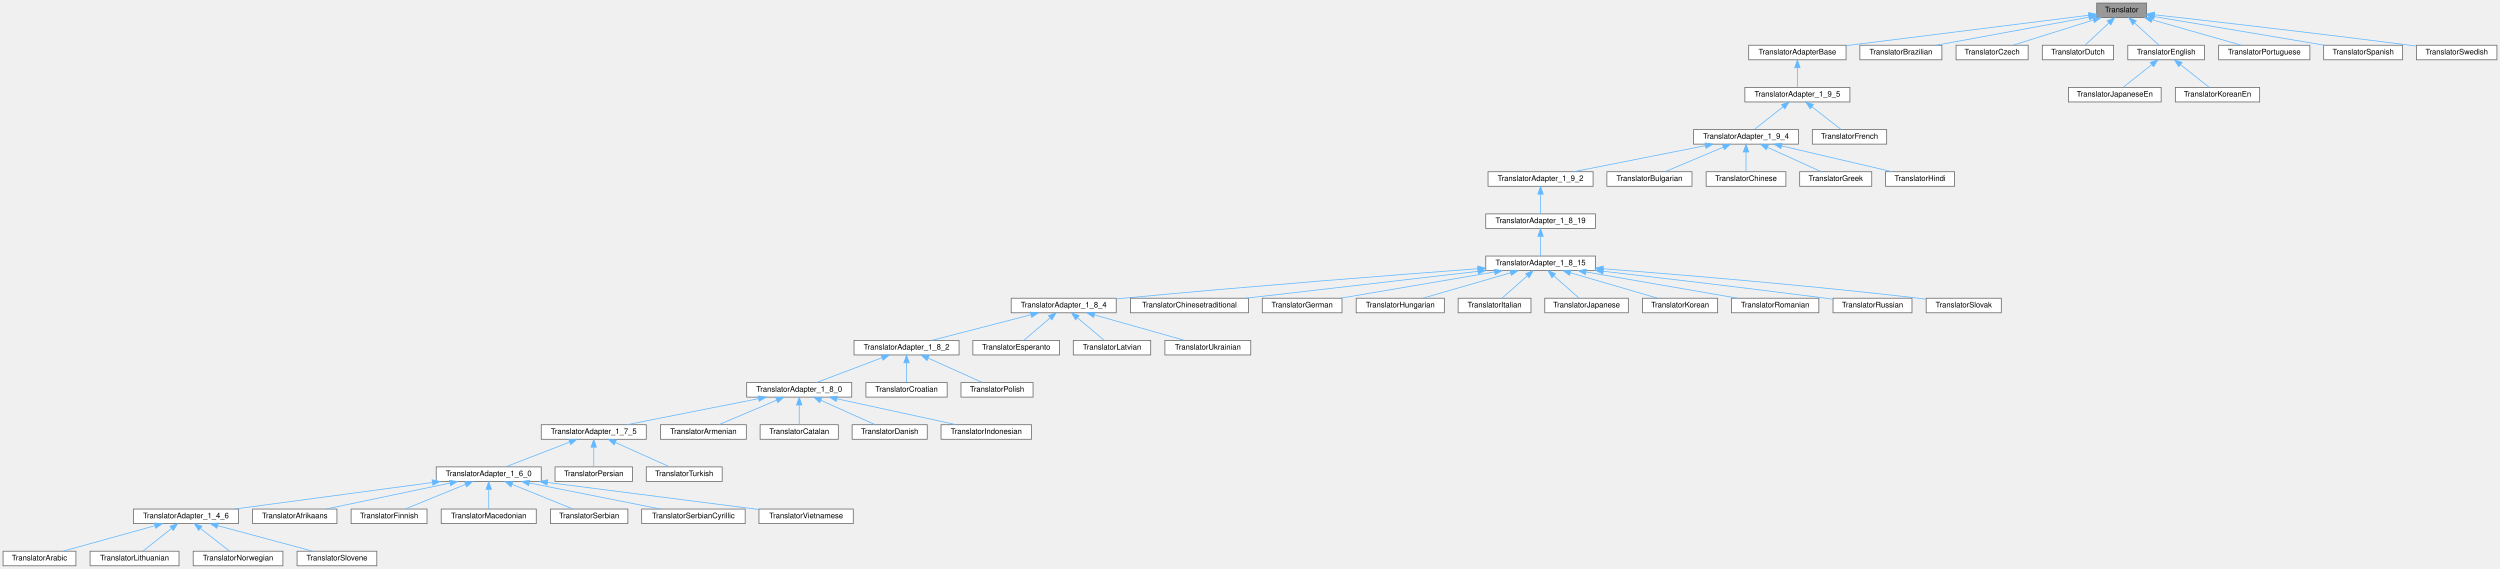
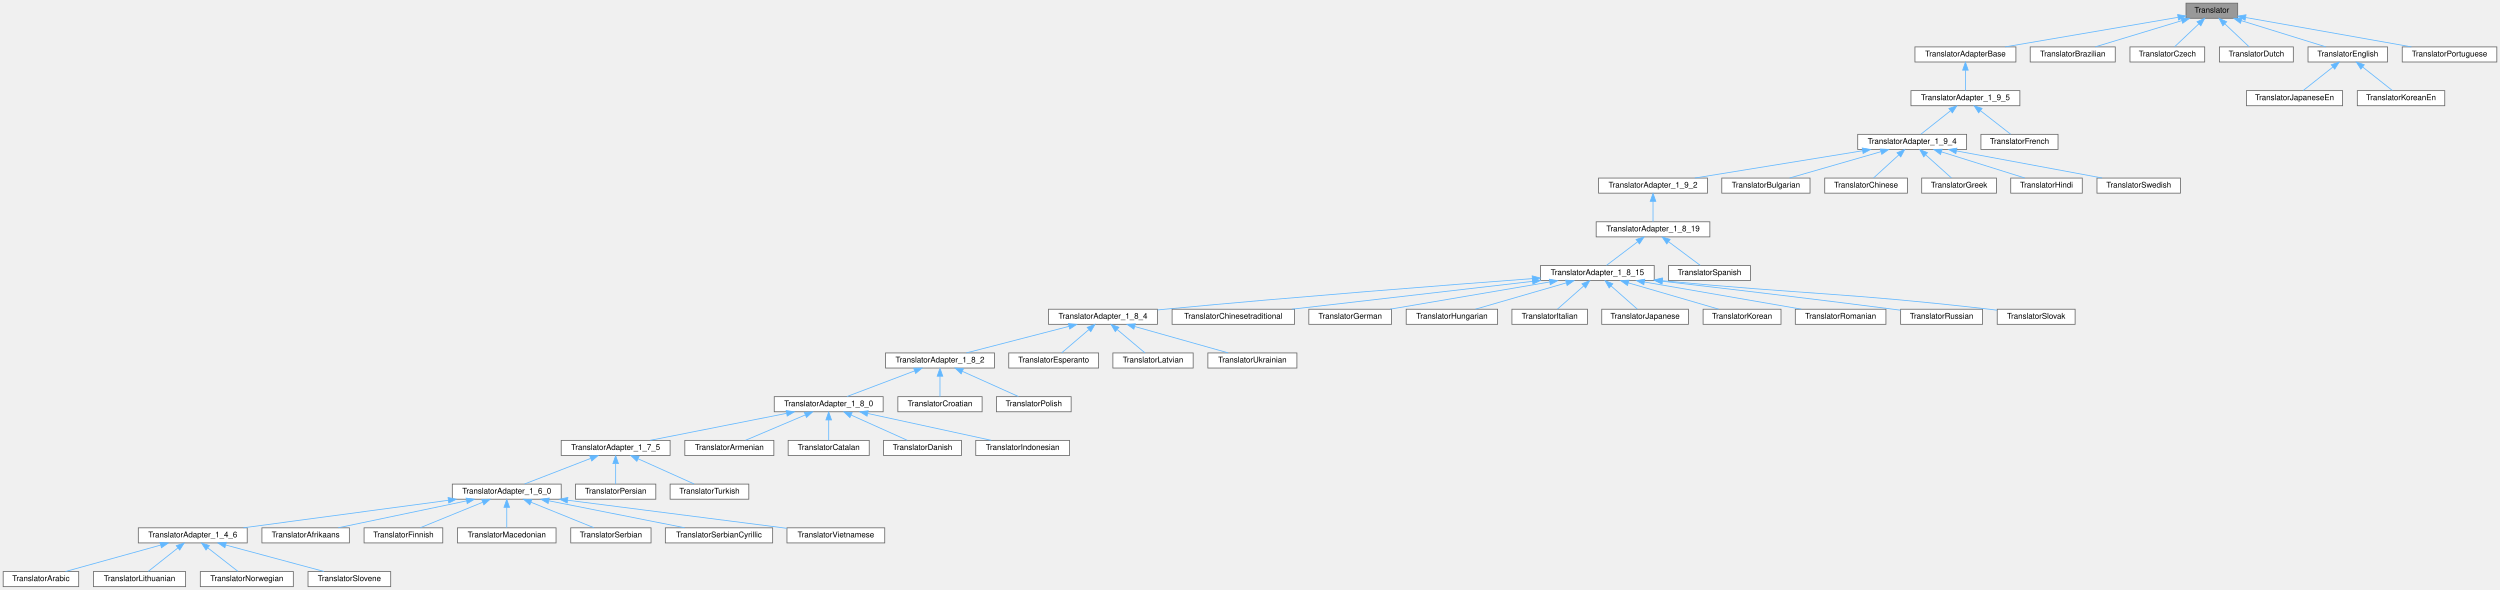
- <svg xmlns="http://www.w3.org/2000/svg" xmlns:xlink="http://www.w3.org/1999/xlink" width="3261pt" height="742pt" viewBox="0.00 0.00 3261.00 742.00">
+ <svg xmlns="http://www.w3.org/2000/svg" xmlns:xlink="http://www.w3.org/1999/xlink" width="3145pt" height="742pt" viewBox="0.00 0.00 3145.00 742.00">
  <g id="graph0" class="graph" transform="scale(1 1) rotate(0) translate(4 738)">
    <g id="node1" class="node">
      <g id="a_node1">
        <a xlink:title="Abstract base class for all translatable text fragments.">
-           <polygon fill="#999999" stroke="#666666" points="2796,-734 2731,-734 2731,-715 2796,-715 2796,-734" />
-           <text text-anchor="middle" x="2763.5" y="-722" font-family="Helvetica,sans-Serif" font-size="10.00">Translator</text>
+           <polygon fill="#999999" stroke="#666666" points="2811,-734 2746,-734 2746,-715 2811,-715 2811,-734" />
+           <text text-anchor="middle" x="2778.5" y="-722" font-family="Helvetica,sans-Serif" font-size="10.00">Translator</text>
        </a>
      </g>
    </g>
    <g id="node2" class="node">
      <g id="a_node2">
        <a xlink:href="../../db/d6c/class_translator_adapter_base.html" target="_top" xlink:title="Base of the translator adapter tree.">
-           <polygon fill="white" stroke="#666666" points="2404,-679 2277,-679 2277,-660 2404,-660 2404,-679" />
-           <text text-anchor="middle" x="2340.5" y="-667" font-family="Helvetica,sans-Serif" font-size="10.00">TranslatorAdapterBase</text>
+           <polygon fill="white" stroke="#666666" points="2532,-679 2405,-679 2405,-660 2532,-660 2532,-679" />
+           <text text-anchor="middle" x="2468.5" y="-667" font-family="Helvetica,sans-Serif" font-size="10.00">TranslatorAdapterBase</text>
        </a>
      </g>
    </g>
    <g id="edge1" class="edge">
-       <path fill="none" stroke="#63b8ff" d="M2720.66,-718.13C2645.89,-708.76 2491.26,-689.39 2404.01,-678.46" />
-       <polygon fill="#63b8ff" stroke="#63b8ff" points="2720.3,-721.61 2730.66,-719.39 2721.17,-714.67 2720.3,-721.61" />
-     </g>
-     <g id="node49" class="node">
-       <g id="a_node49">
-         <a xlink:href="../../d2/d4c/class_translator_brazilian.html" target="_top" xlink:title=" ">
-           <polygon fill="white" stroke="#666666" points="2529,-679 2422,-679 2422,-660 2529,-660 2529,-679" />
-           <text text-anchor="middle" x="2475.5" y="-667" font-family="Helvetica,sans-Serif" font-size="10.00">TranslatorBrazilian</text>
-         </a>
-       </g>
-     </g>
-     <g id="edge48" class="edge">
-       <path fill="none" stroke="#63b8ff" d="M2720.6,-715.6C2667.26,-705.79 2576.59,-689.1 2521.75,-679.01" />
-       <polygon fill="#63b8ff" stroke="#63b8ff" points="2720.27,-719.1 2730.74,-717.47 2721.54,-712.22 2720.27,-719.1" />
-     </g>
-     <g id="node50" class="node">
-       <g id="a_node50">
-         <a xlink:href="../../dd/d8a/class_translator_czech.html" target="_top" xlink:title=" ">
-           <polygon fill="white" stroke="#666666" points="2641.5,-679 2547.5,-679 2547.5,-660 2641.5,-660 2641.5,-679" />
-           <text text-anchor="middle" x="2594.5" y="-667" font-family="Helvetica,sans-Serif" font-size="10.00">TranslatorCzech</text>
-         </a>
-       </g>
-     </g>
-     <g id="edge49" class="edge">
-       <path fill="none" stroke="#63b8ff" d="M2726.6,-711.93C2695.03,-702.03 2650.32,-688.01 2621.87,-679.08" />
-       <polygon fill="#63b8ff" stroke="#63b8ff" points="2725.76,-715.33 2736.35,-714.98 2727.85,-708.65 2725.76,-715.33" />
+       <path fill="none" stroke="#63b8ff" d="M2735.83,-716.2C2679.02,-706.49 2578.72,-689.34 2518.45,-679.04" />
+       <polygon fill="#63b8ff" stroke="#63b8ff" points="2735.46,-719.69 2745.91,-717.93 2736.64,-712.79 2735.46,-719.69" />
    </g>
    <g id="node51" class="node">
      <g id="a_node51">
-         <a xlink:href="../../d9/d1b/class_translator_dutch.html" target="_top" xlink:title=" ">
-           <polygon fill="white" stroke="#666666" points="2753,-679 2660,-679 2660,-660 2753,-660 2753,-679" />
-           <text text-anchor="middle" x="2706.5" y="-667" font-family="Helvetica,sans-Serif" font-size="10.00">TranslatorDutch</text>
+         <a xlink:href="../../d2/d4c/class_translator_brazilian.html" target="_top" xlink:title=" ">
+           <polygon fill="white" stroke="#666666" points="2657,-679 2550,-679 2550,-660 2657,-660 2657,-679" />
+           <text text-anchor="middle" x="2603.5" y="-667" font-family="Helvetica,sans-Serif" font-size="10.00">TranslatorBrazilian</text>
        </a>
      </g>
    </g>
    <g id="edge50" class="edge">
-       <path fill="none" stroke="#63b8ff" d="M2746.88,-708.04C2736.77,-698.64 2724.22,-686.98 2715.82,-679.17" />
-       <polygon fill="#63b8ff" stroke="#63b8ff" points="2744.64,-710.74 2754.34,-714.98 2749.4,-705.61 2744.64,-710.74" />
+       <path fill="none" stroke="#63b8ff" d="M2740.71,-712.06C2708,-702.15 2661.43,-688.04 2631.84,-679.08" />
+       <polygon fill="#63b8ff" stroke="#63b8ff" points="2739.8,-715.44 2750.38,-714.98 2741.83,-708.74 2739.8,-715.44" />
    </g>
    <g id="node52" class="node">
      <g id="a_node52">
+         <a xlink:href="../../dd/d8a/class_translator_czech.html" target="_top" xlink:title=" ">
+           <polygon fill="white" stroke="#666666" points="2769.5,-679 2675.5,-679 2675.5,-660 2769.5,-660 2769.5,-679" />
+           <text text-anchor="middle" x="2722.5" y="-667" font-family="Helvetica,sans-Serif" font-size="10.00">TranslatorCzech</text>
+         </a>
+       </g>
+     </g>
+     <g id="edge51" class="edge">
+       <path fill="none" stroke="#63b8ff" d="M2762.17,-708.04C2752.24,-698.64 2739.91,-686.98 2731.66,-679.17" />
+       <polygon fill="#63b8ff" stroke="#63b8ff" points="2759.83,-710.65 2769.5,-714.98 2764.65,-705.57 2759.83,-710.65" />
+     </g>
+     <g id="node53" class="node">
+       <g id="a_node53">
+         <a xlink:href="../../d9/d1b/class_translator_dutch.html" target="_top" xlink:title=" ">
+           <polygon fill="white" stroke="#666666" points="2881,-679 2788,-679 2788,-660 2881,-660 2881,-679" />
+           <text text-anchor="middle" x="2834.5" y="-667" font-family="Helvetica,sans-Serif" font-size="10.00">TranslatorDutch</text>
+         </a>
+       </g>
+     </g>
+     <g id="edge52" class="edge">
+       <path fill="none" stroke="#63b8ff" d="M2794.83,-708.04C2804.76,-698.64 2817.09,-686.98 2825.34,-679.17" />
+       <polygon fill="#63b8ff" stroke="#63b8ff" points="2792.35,-705.57 2787.5,-714.98 2797.17,-710.65 2792.35,-705.57" />
+     </g>
+     <g id="node54" class="node">
+       <g id="a_node54">
        <a xlink:href="../../d6/d78/class_translator_english.html" target="_top" xlink:title=" ">
-           <polygon fill="white" stroke="#666666" points="2871.5,-679 2771.5,-679 2771.5,-660 2871.5,-660 2871.5,-679" />
-           <text text-anchor="middle" x="2821.5" y="-667" font-family="Helvetica,sans-Serif" font-size="10.00">TranslatorEnglish</text>
-         </a>
-       </g>
-     </g>
-     <g id="edge51" class="edge">
-       <path fill="none" stroke="#63b8ff" d="M2780.41,-708.04C2790.7,-698.64 2803.47,-686.98 2812.01,-679.17" />
-       <polygon fill="#63b8ff" stroke="#63b8ff" points="2777.84,-705.66 2772.82,-714.98 2782.56,-710.82 2777.84,-705.66" />
-     </g>
-     <g id="node55" class="node">
-       <g id="a_node55">
-         <a xlink:href="../../dc/df2/class_translator_portuguese.html" target="_top" xlink:title=" ">
-           <polygon fill="white" stroke="#666666" points="3009,-679 2890,-679 2890,-660 3009,-660 3009,-679" />
-           <text text-anchor="middle" x="2949.5" y="-667" font-family="Helvetica,sans-Serif" font-size="10.00">TranslatorPortuguese</text>
-         </a>
-       </g>
-     </g>
-     <g id="edge54" class="edge">
-       <path fill="none" stroke="#63b8ff" d="M2803.21,-712.18C2838,-702.27 2887.79,-688.08 2919.38,-679.08" />
-       <polygon fill="#63b8ff" stroke="#63b8ff" points="2802.04,-708.88 2793.38,-714.98 2803.96,-715.61 2802.04,-708.88" />
-     </g>
-     <g id="node56" class="node">
-       <g id="a_node56">
-         <a xlink:href="../../dc/d44/class_translator_spanish.html" target="_top" xlink:title=" ">
-           <polygon fill="white" stroke="#666666" points="3130,-679 3027,-679 3027,-660 3130,-660 3130,-679" />
-           <text text-anchor="middle" x="3078.5" y="-667" font-family="Helvetica,sans-Serif" font-size="10.00">TranslatorSpanish</text>
-         </a>
-       </g>
-     </g>
-     <g id="edge55" class="edge">
-       <path fill="none" stroke="#63b8ff" d="M2805.89,-716.37C2863.45,-706.68 2966.22,-689.39 3027.8,-679.03" />
-       <polygon fill="#63b8ff" stroke="#63b8ff" points="2805.3,-712.92 2796.02,-718.03 2806.47,-719.82 2805.3,-712.92" />
+           <polygon fill="white" stroke="#666666" points="2999.5,-679 2899.5,-679 2899.5,-660 2999.5,-660 2999.5,-679" />
+           <text text-anchor="middle" x="2949.5" y="-667" font-family="Helvetica,sans-Serif" font-size="10.00">TranslatorEnglish</text>
+         </a>
+       </g>
+     </g>
+     <g id="edge53" class="edge">
+       <path fill="none" stroke="#63b8ff" d="M2815.84,-711.93C2847.78,-702.03 2893.02,-688.01 2921.81,-679.08" />
+       <polygon fill="#63b8ff" stroke="#63b8ff" points="2814.49,-708.68 2805.97,-714.98 2816.56,-715.37 2814.49,-708.68" />
    </g>
    <g id="node57" class="node">
      <g id="a_node57">
-         <a xlink:href="../../d5/d5c/class_translator_swedish.html" target="_top" xlink:title=" ">
-           <polygon fill="white" stroke="#666666" points="3253,-679 3148,-679 3148,-660 3253,-660 3253,-679" />
-           <text text-anchor="middle" x="3200.5" y="-667" font-family="Helvetica,sans-Serif" font-size="10.00">TranslatorSwedish</text>
+         <a xlink:href="../../dc/df2/class_translator_portuguese.html" target="_top" xlink:title=" ">
+           <polygon fill="white" stroke="#666666" points="3137,-679 3018,-679 3018,-660 3137,-660 3137,-679" />
+           <text text-anchor="middle" x="3077.5" y="-667" font-family="Helvetica,sans-Serif" font-size="10.00">TranslatorPortuguese</text>
        </a>
      </g>
    </g>
    <g id="edge56" class="edge">
-       <path fill="none" stroke="#63b8ff" d="M2806.39,-718.72C2876.24,-710.86 3018.89,-694.54 3139.5,-679 3142.26,-678.64 3145.08,-678.27 3147.94,-677.89" />
-       <polygon fill="#63b8ff" stroke="#63b8ff" points="2805.77,-715.26 2796.22,-719.86 2806.55,-722.22 2805.77,-715.26" />
+       <path fill="none" stroke="#63b8ff" d="M2821.2,-715.93C2876.3,-706.16 2971.91,-689.22 3029.48,-679.01" />
+       <polygon fill="#63b8ff" stroke="#63b8ff" points="2820.3,-712.54 2811.07,-717.73 2821.52,-719.43 2820.3,-712.54" />
    </g>
    <g id="node3" class="node">
      <g id="a_node3">
        <a xlink:href="../../dd/dba/class_translator_adapter__1__9__5.html" target="_top" xlink:title=" ">
-           <polygon fill="white" stroke="#666666" points="2409,-624 2272,-624 2272,-605 2409,-605 2409,-624" />
-           <text text-anchor="middle" x="2340.5" y="-612" font-family="Helvetica,sans-Serif" font-size="10.00">TranslatorAdapter_1_9_5</text>
+           <polygon fill="white" stroke="#666666" points="2537,-624 2400,-624 2400,-605 2537,-605 2537,-624" />
+           <text text-anchor="middle" x="2468.5" y="-612" font-family="Helvetica,sans-Serif" font-size="10.00">TranslatorAdapter_1_9_5</text>
        </a>
      </g>
    </g>
    <g id="edge2" class="edge">
-       <path fill="none" stroke="#63b8ff" d="M2340.5,-649.66C2340.5,-640.93 2340.5,-630.99 2340.5,-624.09" />
-       <polygon fill="#63b8ff" stroke="#63b8ff" points="2337,-649.75 2340.5,-659.75 2344,-649.75 2337,-649.75" />
+       <path fill="none" stroke="#63b8ff" d="M2468.5,-649.66C2468.5,-640.93 2468.5,-630.99 2468.5,-624.09" />
+       <polygon fill="#63b8ff" stroke="#63b8ff" points="2465,-649.75 2468.5,-659.75 2472,-649.75 2465,-649.75" />
    </g>
    <g id="node4" class="node">
      <g id="a_node4">
        <a xlink:href="../../d0/d33/class_translator_adapter__1__9__4.html" target="_top" xlink:title=" ">
-           <polygon fill="white" stroke="#666666" points="2342,-569 2205,-569 2205,-550 2342,-550 2342,-569" />
-           <text text-anchor="middle" x="2273.5" y="-557" font-family="Helvetica,sans-Serif" font-size="10.00">TranslatorAdapter_1_9_4</text>
+           <polygon fill="white" stroke="#666666" points="2470,-569 2333,-569 2333,-550 2470,-550 2470,-569" />
+           <text text-anchor="middle" x="2401.5" y="-557" font-family="Helvetica,sans-Serif" font-size="10.00">TranslatorAdapter_1_9_4</text>
        </a>
      </g>
    </g>
    <g id="edge3" class="edge">
-       <path fill="none" stroke="#63b8ff" d="M2321.67,-598.6C2309.66,-589.11 2294.53,-577.13 2284.46,-569.17" />
-       <polygon fill="#63b8ff" stroke="#63b8ff" points="2319.72,-601.53 2329.74,-604.98 2324.06,-596.04 2319.72,-601.53" />
-     </g>
-     <g id="node48" class="node">
-       <g id="a_node48">
+       <path fill="none" stroke="#63b8ff" d="M2449.67,-598.6C2437.66,-589.11 2422.53,-577.13 2412.46,-569.17" />
+       <polygon fill="#63b8ff" stroke="#63b8ff" points="2447.72,-601.53 2457.74,-604.98 2452.06,-596.04 2447.72,-601.53" />
+     </g>
+     <g id="node50" class="node">
+       <g id="a_node50">
        <a xlink:href="../../da/d1a/class_translator_french.html" target="_top" xlink:title=" ">
-           <polygon fill="white" stroke="#666666" points="2457,-569 2360,-569 2360,-550 2457,-550 2457,-569" />
-           <text text-anchor="middle" x="2408.5" y="-557" font-family="Helvetica,sans-Serif" font-size="10.00">TranslatorFrench</text>
-         </a>
-       </g>
-     </g>
-     <g id="edge47" class="edge">
-       <path fill="none" stroke="#63b8ff" d="M2359.62,-598.6C2371.8,-589.11 2387.16,-577.13 2397.38,-569.17" />
-       <polygon fill="#63b8ff" stroke="#63b8ff" points="2357.16,-596.08 2351.43,-604.98 2361.46,-601.6 2357.16,-596.08" />
+           <polygon fill="white" stroke="#666666" points="2585,-569 2488,-569 2488,-550 2585,-550 2585,-569" />
+           <text text-anchor="middle" x="2536.5" y="-557" font-family="Helvetica,sans-Serif" font-size="10.00">TranslatorFrench</text>
+         </a>
+       </g>
+     </g>
+     <g id="edge49" class="edge">
+       <path fill="none" stroke="#63b8ff" d="M2487.62,-598.6C2499.8,-589.11 2515.16,-577.13 2525.38,-569.17" />
+       <polygon fill="#63b8ff" stroke="#63b8ff" points="2485.16,-596.08 2479.43,-604.98 2489.46,-601.6 2485.16,-596.08" />
    </g>
    <g id="node5" class="node">
      <g id="a_node5">
        <a xlink:href="../../d3/d2e/class_translator_adapter__1__9__2.html" target="_top" xlink:title=" ">
-           <polygon fill="white" stroke="#666666" points="2074,-514 1937,-514 1937,-495 2074,-495 2074,-514" />
-           <text text-anchor="middle" x="2005.5" y="-502" font-family="Helvetica,sans-Serif" font-size="10.00">TranslatorAdapter_1_9_2</text>
+           <polygon fill="white" stroke="#666666" points="2144,-514 2007,-514 2007,-495 2144,-495 2144,-514" />
+           <text text-anchor="middle" x="2075.5" y="-502" font-family="Helvetica,sans-Serif" font-size="10.00">TranslatorAdapter_1_9_2</text>
        </a>
      </g>
    </g>
    <g id="edge4" class="edge">
-       <path fill="none" stroke="#63b8ff" d="M2220.42,-548C2170.18,-538.07 2095.68,-523.33 2048.9,-514.08" />
-       <polygon fill="#63b8ff" stroke="#63b8ff" points="2219.95,-551.48 2230.44,-549.98 2221.31,-544.61 2219.95,-551.48" />
-     </g>
-     <g id="node44" class="node">
-       <g id="a_node44">
-         <a xlink:href="../../da/dbb/class_translator_bulgarian.html" target="_top" xlink:title=" ">
-           <polygon fill="white" stroke="#666666" points="2203,-514 2092,-514 2092,-495 2203,-495 2203,-514" />
-           <text text-anchor="middle" x="2147.5" y="-502" font-family="Helvetica,sans-Serif" font-size="10.00">TranslatorBulgarian</text>
-         </a>
-       </g>
-     </g>
-     <g id="edge43" class="edge">
-       <path fill="none" stroke="#63b8ff" d="M2243.85,-546.03C2220.55,-536.23 2188.7,-522.83 2168.11,-514.17" />
-       <polygon fill="#63b8ff" stroke="#63b8ff" points="2242.68,-549.33 2253.26,-549.98 2245.4,-542.88 2242.68,-549.33" />
+       <path fill="none" stroke="#63b8ff" d="M2339.2,-548.37C2277.99,-538.42 2185.62,-523.4 2128.02,-514.04" />
+       <polygon fill="#63b8ff" stroke="#63b8ff" points="2338.69,-551.83 2349.12,-549.98 2339.81,-544.93 2338.69,-551.83" />
    </g>
    <g id="node45" class="node">
      <g id="a_node45">
-         <a xlink:href="../../d6/db6/class_translator_chinese.html" target="_top" xlink:title=" ">
-           <polygon fill="white" stroke="#666666" points="2325.5,-514 2221.5,-514 2221.5,-495 2325.5,-495 2325.5,-514" />
-           <text text-anchor="middle" x="2273.5" y="-502" font-family="Helvetica,sans-Serif" font-size="10.00">TranslatorChinese</text>
+         <a xlink:href="../../da/dbb/class_translator_bulgarian.html" target="_top" xlink:title=" ">
+           <polygon fill="white" stroke="#666666" points="2273,-514 2162,-514 2162,-495 2273,-495 2273,-514" />
+           <text text-anchor="middle" x="2217.5" y="-502" font-family="Helvetica,sans-Serif" font-size="10.00">TranslatorBulgarian</text>
        </a>
      </g>
    </g>
    <g id="edge44" class="edge">
-       <path fill="none" stroke="#63b8ff" d="M2273.5,-539.66C2273.5,-530.93 2273.5,-520.99 2273.5,-514.09" />
-       <polygon fill="#63b8ff" stroke="#63b8ff" points="2270,-539.75 2273.5,-549.75 2277,-539.75 2270,-539.75" />
+       <path fill="none" stroke="#63b8ff" d="M2362.21,-547.18C2327.8,-537.27 2278.54,-523.08 2247.29,-514.08" />
+       <polygon fill="#63b8ff" stroke="#63b8ff" points="2361.36,-550.58 2371.94,-549.98 2363.3,-543.85 2361.36,-550.58" />
    </g>
    <g id="node46" class="node">
      <g id="a_node46">
-         <a xlink:href="../../df/d75/class_translator_greek.html" target="_top" xlink:title=" ">
-           <polygon fill="white" stroke="#666666" points="2437.5,-514 2343.5,-514 2343.5,-495 2437.5,-495 2437.5,-514" />
-           <text text-anchor="middle" x="2390.5" y="-502" font-family="Helvetica,sans-Serif" font-size="10.00">TranslatorGreek</text>
+         <a xlink:href="../../d6/db6/class_translator_chinese.html" target="_top" xlink:title=" ">
+           <polygon fill="white" stroke="#666666" points="2395.5,-514 2291.5,-514 2291.5,-495 2395.5,-495 2395.5,-514" />
+           <text text-anchor="middle" x="2343.5" y="-502" font-family="Helvetica,sans-Serif" font-size="10.00">TranslatorChinese</text>
        </a>
      </g>
    </g>
    <g id="edge45" class="edge">
-       <path fill="none" stroke="#63b8ff" d="M2301.61,-545.77C2323.19,-535.99 2352.41,-522.75 2371.36,-514.17" />
-       <polygon fill="#63b8ff" stroke="#63b8ff" points="2299.96,-542.67 2292.3,-549.98 2302.85,-549.05 2299.96,-542.67" />
+       <path fill="none" stroke="#63b8ff" d="M2384.59,-543.04C2374.3,-533.64 2361.53,-521.98 2352.99,-514.17" />
+       <polygon fill="#63b8ff" stroke="#63b8ff" points="2382.44,-545.82 2392.18,-549.98 2387.16,-540.66 2382.44,-545.82" />
    </g>
    <g id="node47" class="node">
      <g id="a_node47">
+         <a xlink:href="../../df/d75/class_translator_greek.html" target="_top" xlink:title=" ">
+           <polygon fill="white" stroke="#666666" points="2507.5,-514 2413.5,-514 2413.5,-495 2507.5,-495 2507.5,-514" />
+           <text text-anchor="middle" x="2460.5" y="-502" font-family="Helvetica,sans-Serif" font-size="10.00">TranslatorGreek</text>
+         </a>
+       </g>
+     </g>
+     <g id="edge46" class="edge">
+       <path fill="none" stroke="#63b8ff" d="M2418.7,-543.04C2429.17,-533.64 2442.15,-521.98 2450.85,-514.17" />
+       <polygon fill="#63b8ff" stroke="#63b8ff" points="2416.08,-540.7 2410.98,-549.98 2420.76,-545.91 2416.08,-540.7" />
+     </g>
+     <g id="node48" class="node">
+       <g id="a_node48">
        <a xlink:href="../../d1/d8a/class_translator_hindi.html" target="_top" xlink:title=" ">
-           <polygon fill="white" stroke="#666666" points="2545.5,-514 2455.5,-514 2455.5,-495 2545.5,-495 2545.5,-514" />
-           <text text-anchor="middle" x="2500.5" y="-502" font-family="Helvetica,sans-Serif" font-size="10.00">TranslatorHindi</text>
-         </a>
-       </g>
-     </g>
-     <g id="edge46" class="edge">
-       <path fill="none" stroke="#63b8ff" d="M2319.8,-547.69C2362.33,-537.76 2424.53,-523.24 2463.74,-514.08" />
-       <polygon fill="#63b8ff" stroke="#63b8ff" points="2318.91,-544.3 2309.97,-549.98 2320.51,-551.12 2318.91,-544.3" />
+           <polygon fill="white" stroke="#666666" points="2615.5,-514 2525.5,-514 2525.5,-495 2615.5,-495 2615.5,-514" />
+           <text text-anchor="middle" x="2570.5" y="-502" font-family="Helvetica,sans-Serif" font-size="10.00">TranslatorHindi</text>
+         </a>
+       </g>
+     </g>
+     <g id="edge47" class="edge">
+       <path fill="none" stroke="#63b8ff" d="M2438.4,-546.93C2469.97,-537.03 2514.68,-523.01 2543.13,-514.08" />
+       <polygon fill="#63b8ff" stroke="#63b8ff" points="2437.15,-543.65 2428.65,-549.98 2439.24,-550.33 2437.15,-543.65" />
+     </g>
+     <g id="node49" class="node">
+       <g id="a_node49">
+         <a xlink:href="../../d5/d5c/class_translator_swedish.html" target="_top" xlink:title=" ">
+           <polygon fill="white" stroke="#666666" points="2739,-514 2634,-514 2634,-495 2739,-495 2739,-514" />
+           <text text-anchor="middle" x="2686.5" y="-502" font-family="Helvetica,sans-Serif" font-size="10.00">TranslatorSwedish</text>
+         </a>
+       </g>
+     </g>
+     <g id="edge48" class="edge">
+       <path fill="none" stroke="#63b8ff" d="M2457.28,-548.13C2510.71,-538.19 2590.39,-523.37 2640.35,-514.08" />
+       <polygon fill="#63b8ff" stroke="#63b8ff" points="2456.48,-544.72 2447.29,-549.98 2457.76,-551.6 2456.48,-544.72" />
    </g>
    <g id="node6" class="node">
      <g id="a_node6">
        <a xlink:href="../../de/dde/class_translator_adapter__1__8__19.html" target="_top" xlink:title=" ">
-           <polygon fill="white" stroke="#666666" points="2077,-459 1934,-459 1934,-440 2077,-440 2077,-459" />
-           <text text-anchor="middle" x="2005.5" y="-447" font-family="Helvetica,sans-Serif" font-size="10.00">TranslatorAdapter_1_8_19</text>
+           <polygon fill="white" stroke="#666666" points="2147,-459 2004,-459 2004,-440 2147,-440 2147,-459" />
+           <text text-anchor="middle" x="2075.5" y="-447" font-family="Helvetica,sans-Serif" font-size="10.00">TranslatorAdapter_1_8_19</text>
        </a>
      </g>
    </g>
    <g id="edge5" class="edge">
-       <path fill="none" stroke="#63b8ff" d="M2005.5,-484.66C2005.5,-475.93 2005.5,-465.99 2005.5,-459.09" />
-       <polygon fill="#63b8ff" stroke="#63b8ff" points="2002,-484.75 2005.5,-494.75 2009,-484.75 2002,-484.75" />
+       <path fill="none" stroke="#63b8ff" d="M2075.5,-484.66C2075.5,-475.93 2075.5,-465.99 2075.5,-459.09" />
+       <polygon fill="#63b8ff" stroke="#63b8ff" points="2072,-484.75 2075.5,-494.75 2079,-484.75 2072,-484.75" />
    </g>
    <g id="node7" class="node">
      <g id="a_node7">
        <a xlink:href="../../d4/d2e/class_translator_adapter__1__8__15.html" target="_top" xlink:title=" ">
          <polygon fill="white" stroke="#666666" points="2077,-404 1934,-404 1934,-385 2077,-385 2077,-404" />
          <text text-anchor="middle" x="2005.5" y="-392" font-family="Helvetica,sans-Serif" font-size="10.00">TranslatorAdapter_1_8_15</text>
        </a>
      </g>
    </g>
    <g id="edge6" class="edge">
-       <path fill="none" stroke="#63b8ff" d="M2005.5,-429.66C2005.5,-420.93 2005.5,-410.99 2005.5,-404.09" />
-       <polygon fill="#63b8ff" stroke="#63b8ff" points="2002,-429.75 2005.5,-439.75 2009,-429.75 2002,-429.75" />
+       <path fill="none" stroke="#63b8ff" d="M2056.19,-433.88C2043.59,-424.34 2027.57,-412.21 2016.95,-404.17" />
+       <polygon fill="#63b8ff" stroke="#63b8ff" points="2054.17,-436.74 2064.25,-439.98 2058.39,-431.16 2054.17,-436.74" />
+     </g>
+     <g id="node44" class="node">
+       <g id="a_node44">
+         <a xlink:href="../../dc/d44/class_translator_spanish.html" target="_top" xlink:title=" ">
+           <polygon fill="white" stroke="#666666" points="2198,-404 2095,-404 2095,-385 2198,-385 2198,-404" />
+           <text text-anchor="middle" x="2146.5" y="-392" font-family="Helvetica,sans-Serif" font-size="10.00">TranslatorSpanish</text>
+         </a>
+       </g>
+     </g>
+     <g id="edge43" class="edge">
+       <path fill="none" stroke="#63b8ff" d="M2095.09,-433.88C2107.87,-424.34 2124.11,-412.21 2134.89,-404.17" />
+       <polygon fill="#63b8ff" stroke="#63b8ff" points="2092.83,-431.2 2086.91,-439.98 2097.01,-436.81 2092.83,-431.2" />
    </g>
    <g id="node8" class="node">
      <g id="a_node8">
        <a xlink:href="../../de/d2f/class_translator_adapter__1__8__4.html" target="_top" xlink:title=" ">
          <polygon fill="white" stroke="#666666" points="1452,-349 1315,-349 1315,-330 1452,-330 1452,-349" />
          <text text-anchor="middle" x="1383.5" y="-337" font-family="Helvetica,sans-Serif" font-size="10.00">TranslatorAdapter_1_8_4</text>
        </a>
      </g>
    </g>
    <g id="edge7" class="edge">
      <path fill="none" stroke="#63b8ff" d="M1923.69,-387.5C1817.19,-379.53 1625.31,-364.62 1461.5,-349 1458.52,-348.72 1455.47,-348.42 1452.39,-348.11" />
      <polygon fill="#63b8ff" stroke="#63b8ff" points="1923.49,-390.99 1933.72,-388.25 1924.01,-384.01 1923.49,-390.99" />
    </g>
    <g id="node35" class="node">
      <g id="a_node35">
        <a xlink:href="../../dd/df6/class_translator_chinesetraditional.html" target="_top" xlink:title=" ">
          <polygon fill="white" stroke="#666666" points="1624.5,-349 1470.5,-349 1470.5,-330 1624.5,-330 1624.5,-349" />
          <text text-anchor="middle" x="1547.5" y="-337" font-family="Helvetica,sans-Serif" font-size="10.00">TranslatorChinesetraditional</text>
        </a>
      </g>
    </g>
    <g id="edge34" class="edge">
      <path fill="none" stroke="#63b8ff" d="M1923.97,-384.07C1838.08,-374.13 1704.03,-358.61 1621.21,-349.03" />
      <polygon fill="#63b8ff" stroke="#63b8ff" points="1923.6,-387.55 1933.94,-385.22 1924.41,-380.59 1923.6,-387.55" />
    </g>
    <g id="node36" class="node">
      <g id="a_node36">
        <a xlink:href="../../d6/d07/class_translator_german.html" target="_top" xlink:title=" ">
          <polygon fill="white" stroke="#666666" points="1746.5,-349 1642.5,-349 1642.5,-330 1746.5,-330 1746.5,-349" />
          <text text-anchor="middle" x="1694.5" y="-337" font-family="Helvetica,sans-Serif" font-size="10.00">TranslatorGerman</text>
        </a>
      </g>
    </g>
    <g id="edge35" class="edge">
      <path fill="none" stroke="#63b8ff" d="M1945.34,-383.25C1886.94,-373.3 1799.32,-358.36 1744.6,-349.04" />
      <polygon fill="#63b8ff" stroke="#63b8ff" points="1945.09,-386.75 1955.53,-384.98 1946.26,-379.85 1945.09,-386.75" />
    </g>
    <g id="node37" class="node">
      <g id="a_node37">
        <a xlink:href="../../db/d5f/class_translator_hungarian.html" target="_top" xlink:title=" ">
          <polygon fill="white" stroke="#666666" points="1880,-349 1765,-349 1765,-330 1880,-330 1880,-349" />
          <text text-anchor="middle" x="1822.5" y="-337" font-family="Helvetica,sans-Serif" font-size="10.00">TranslatorHungarian</text>
        </a>
      </g>
    </g>
    <g id="edge36" class="edge">
      <path fill="none" stroke="#63b8ff" d="M1966.43,-382.18C1932.2,-372.27 1883.21,-358.08 1852.13,-349.08" />
      <polygon fill="#63b8ff" stroke="#63b8ff" points="1965.52,-385.56 1976.1,-384.98 1967.47,-378.84 1965.52,-385.56" />
    </g>
    <g id="node38" class="node">
      <g id="a_node38">
        <a xlink:href="../../d2/df8/class_translator_italian.html" target="_top" xlink:title=" ">
          <polygon fill="white" stroke="#666666" points="1993,-349 1898,-349 1898,-330 1993,-330 1993,-349" />
          <text text-anchor="middle" x="1945.5" y="-337" font-family="Helvetica,sans-Serif" font-size="10.00">TranslatorItalian</text>
        </a>
      </g>
    </g>
    <g id="edge37" class="edge">
      <path fill="none" stroke="#63b8ff" d="M1988.32,-378.32C1977.62,-368.87 1964.24,-357.06 1955.32,-349.17" />
      <polygon fill="#63b8ff" stroke="#63b8ff" points="1986.05,-380.99 1995.86,-384.98 1990.68,-375.74 1986.05,-380.99" />
    </g>
    <g id="node39" class="node">
      <g id="a_node39">
        <a xlink:href="../../d1/d6a/class_translator_japanese.html" target="_top" xlink:title=" ">
          <polygon fill="white" stroke="#666666" points="2120,-349 2011,-349 2011,-330 2120,-330 2120,-349" />
          <text text-anchor="middle" x="2065.5" y="-337" font-family="Helvetica,sans-Serif" font-size="10.00">TranslatorJapanese</text>
        </a>
      </g>
    </g>
    <g id="edge38" class="edge">
      <path fill="none" stroke="#63b8ff" d="M2022.68,-378.32C2033.38,-368.87 2046.76,-357.06 2055.68,-349.17" />
      <polygon fill="#63b8ff" stroke="#63b8ff" points="2020.32,-375.74 2015.14,-384.98 2024.95,-380.99 2020.32,-375.74" />
    </g>
    <g id="node40" class="node">
      <g id="a_node40">
        <a xlink:href="../../db/dcc/class_translator_korean.html" target="_top" xlink:title=" ">
          <polygon fill="white" stroke="#666666" points="2236.5,-349 2138.5,-349 2138.5,-330 2236.5,-330 2236.5,-349" />
          <text text-anchor="middle" x="2187.5" y="-337" font-family="Helvetica,sans-Serif" font-size="10.00">TranslatorKorean</text>
        </a>
      </g>
    </g>
    <g id="edge39" class="edge">
      <path fill="none" stroke="#63b8ff" d="M2044.36,-382.18C2078.4,-372.27 2127.12,-358.08 2158.03,-349.08" />
      <polygon fill="#63b8ff" stroke="#63b8ff" points="2043.36,-378.83 2034.74,-384.98 2045.32,-385.55 2043.36,-378.83" />
    </g>
    <g id="node41" class="node">
      <g id="a_node41">
        <a xlink:href="../../da/d32/class_translator_romanian.html" target="_top" xlink:title=" ">
          <polygon fill="white" stroke="#666666" points="2368.5,-349 2254.5,-349 2254.5,-330 2368.5,-330 2368.5,-349" />
          <text text-anchor="middle" x="2311.5" y="-337" font-family="Helvetica,sans-Serif" font-size="10.00">TranslatorRomanian</text>
        </a>
      </g>
    </g>
    <g id="edge40" class="edge">
      <path fill="none" stroke="#63b8ff" d="M2064.69,-383.25C2122.15,-373.3 2208.36,-358.36 2262.2,-349.04" />
      <polygon fill="#63b8ff" stroke="#63b8ff" points="2063.92,-379.83 2054.66,-384.98 2065.11,-386.73 2063.92,-379.83" />
    </g>
    <g id="node42" class="node">
      <g id="a_node42">
        <a xlink:href="../../d0/dab/class_translator_russian.html" target="_top" xlink:title=" ">
          <polygon fill="white" stroke="#666666" points="2490,-349 2387,-349 2387,-330 2490,-330 2490,-349" />
          <text text-anchor="middle" x="2438.5" y="-337" font-family="Helvetica,sans-Serif" font-size="10.00">TranslatorRussian</text>
        </a>
      </g>
    </g>
    <g id="edge41" class="edge">
      <path fill="none" stroke="#63b8ff" d="M2087.59,-384.14C2163,-375.44 2277.85,-361.9 2377.5,-349 2380.58,-348.6 2383.74,-348.18 2386.92,-347.76" />
      <polygon fill="#63b8ff" stroke="#63b8ff" points="2086.75,-380.72 2077.21,-385.34 2087.55,-387.67 2086.75,-380.72" />
    </g>
    <g id="node43" class="node">
      <g id="a_node43">
        <a xlink:href="../../d2/d53/class_translator_slovak.html" target="_top" xlink:title=" ">
          <polygon fill="white" stroke="#666666" points="2606.5,-349 2508.5,-349 2508.5,-330 2606.5,-330 2606.5,-349" />
          <text text-anchor="middle" x="2557.5" y="-337" font-family="Helvetica,sans-Serif" font-size="10.00">TranslatorSlovak</text>
        </a>
      </g>
    </g>
    <g id="edge42" class="edge">
-       <path fill="none" stroke="#63b8ff" d="M2087.18,-387.46C2185.08,-379.92 2354.03,-365.92 2498.5,-349 2501.69,-348.63 2504.97,-348.22 2508.27,-347.79" />
-       <polygon fill="#63b8ff" stroke="#63b8ff" points="2086.76,-383.98 2077.06,-388.24 2087.3,-390.96 2086.76,-383.98" />
+       <path fill="none" stroke="#63b8ff" d="M2087.01,-384.87C2270.58,-367.36 2318.68,-369.77 2498.5,-349 2501.69,-348.63 2504.97,-348.23 2508.27,-347.8" />
+       <polygon fill="#63b8ff" stroke="#63b8ff" points="2086.64,-381.39 2077.02,-385.83 2087.31,-388.36 2086.64,-381.39" />
    </g>
    <g id="node9" class="node">
      <g id="a_node9">
        <a xlink:href="../../d2/d75/class_translator_adapter__1__8__2.html" target="_top" xlink:title=" ">
          <polygon fill="white" stroke="#666666" points="1247,-294 1110,-294 1110,-275 1247,-275 1247,-294" />
          <text text-anchor="middle" x="1178.5" y="-282" font-family="Helvetica,sans-Serif" font-size="10.00">TranslatorAdapter_1_8_2</text>
        </a>
      </g>
    </g>
    <g id="edge8" class="edge">
      <path fill="none" stroke="#63b8ff" d="M1340.71,-327.44C1302.33,-317.52 1246.81,-303.16 1211.69,-294.08" />
      <polygon fill="#63b8ff" stroke="#63b8ff" points="1340.01,-330.87 1350.56,-329.98 1341.76,-324.09 1340.01,-330.87" />
    </g>
    <g id="node32" class="node">
      <g id="a_node32">
        <a xlink:href="../../d2/d07/class_translator_esperanto.html" target="_top" xlink:title=" ">
          <polygon fill="white" stroke="#666666" points="1378,-294 1265,-294 1265,-275 1378,-275 1378,-294" />
          <text text-anchor="middle" x="1321.5" y="-282" font-family="Helvetica,sans-Serif" font-size="10.00">TranslatorEsperanto</text>
        </a>
      </g>
    </g>
    <g id="edge31" class="edge">
      <path fill="none" stroke="#63b8ff" d="M1365.75,-323.32C1354.69,-313.87 1340.87,-302.06 1331.64,-294.17" />
      <polygon fill="#63b8ff" stroke="#63b8ff" points="1363.66,-326.15 1373.54,-329.98 1368.21,-320.83 1363.66,-326.15" />
    </g>
    <g id="node33" class="node">
      <g id="a_node33">
        <a xlink:href="../../d8/d83/class_translator_latvian.html" target="_top" xlink:title=" ">
          <polygon fill="white" stroke="#666666" points="1497,-294 1396,-294 1396,-275 1497,-275 1497,-294" />
          <text text-anchor="middle" x="1446.5" y="-282" font-family="Helvetica,sans-Serif" font-size="10.00">TranslatorLatvian</text>
        </a>
      </g>
    </g>
    <g id="edge32" class="edge">
      <path fill="none" stroke="#63b8ff" d="M1401.54,-323.32C1412.77,-313.87 1426.82,-302.06 1436.19,-294.17" />
      <polygon fill="#63b8ff" stroke="#63b8ff" points="1399.02,-320.87 1393.62,-329.98 1403.53,-326.23 1399.02,-320.87" />
    </g>
    <g id="node34" class="node">
      <g id="a_node34">
        <a xlink:href="../../d1/d56/class_translator_ukrainian.html" target="_top" xlink:title=" ">
          <polygon fill="white" stroke="#666666" points="1627.5,-294 1515.5,-294 1515.5,-275 1627.5,-275 1627.5,-294" />
          <text text-anchor="middle" x="1571.5" y="-282" font-family="Helvetica,sans-Serif" font-size="10.00">TranslatorUkrainian</text>
        </a>
      </g>
    </g>
    <g id="edge33" class="edge">
      <path fill="none" stroke="#63b8ff" d="M1423.64,-327.18C1458.8,-317.27 1509.13,-303.08 1541.06,-294.08" />
      <polygon fill="#63b8ff" stroke="#63b8ff" points="1422.38,-323.9 1413.71,-329.98 1424.28,-330.64 1422.38,-323.9" />
    </g>
    <g id="node10" class="node">
      <g id="a_node10">
        <a xlink:href="../../de/d49/class_translator_adapter__1__8__0.html" target="_top" xlink:title="Adapter class for languages that only contain translations up to version 1.8.0.">
          <polygon fill="white" stroke="#666666" points="1107,-239 970,-239 970,-220 1107,-220 1107,-239" />
          <text text-anchor="middle" x="1038.5" y="-227" font-family="Helvetica,sans-Serif" font-size="10.00">TranslatorAdapter_1_8_0</text>
        </a>
      </g>
    </g>
    <g id="edge9" class="edge">
      <path fill="none" stroke="#63b8ff" d="M1146.59,-271.42C1120.62,-261.59 1084.58,-247.95 1061.4,-239.17" />
      <polygon fill="#63b8ff" stroke="#63b8ff" points="1145.42,-274.72 1156.01,-274.98 1147.89,-268.17 1145.42,-274.72" />
    </g>
    <g id="node30" class="node">
      <g id="a_node30">
        <a xlink:href="../../d9/d82/class_translator_croatian.html" target="_top" xlink:title=" ">
          <polygon fill="white" stroke="#666666" points="1231.5,-239 1125.5,-239 1125.5,-220 1231.5,-220 1231.5,-239" />
          <text text-anchor="middle" x="1178.5" y="-227" font-family="Helvetica,sans-Serif" font-size="10.00">TranslatorCroatian</text>
        </a>
      </g>
    </g>
    <g id="edge29" class="edge">
      <path fill="none" stroke="#63b8ff" d="M1178.5,-264.66C1178.5,-255.93 1178.5,-245.99 1178.5,-239.09" />
      <polygon fill="#63b8ff" stroke="#63b8ff" points="1175,-264.75 1178.5,-274.75 1182,-264.75 1175,-264.75" />
    </g>
    <g id="node31" class="node">
      <g id="a_node31">
        <a xlink:href="../../de/d82/class_translator_polish.html" target="_top" xlink:title=" ">
          <polygon fill="white" stroke="#666666" points="1343.5,-239 1249.5,-239 1249.5,-220 1343.5,-220 1343.5,-239" />
          <text text-anchor="middle" x="1296.5" y="-227" font-family="Helvetica,sans-Serif" font-size="10.00">TranslatorPolish</text>
        </a>
      </g>
    </g>
    <g id="edge30" class="edge">
      <path fill="none" stroke="#63b8ff" d="M1206.85,-270.77C1228.62,-260.99 1258.09,-247.75 1277.2,-239.17" />
      <polygon fill="#63b8ff" stroke="#63b8ff" points="1205.15,-267.69 1197.46,-274.98 1208.01,-274.08 1205.15,-267.69" />
    </g>
    <g id="node11" class="node">
      <g id="a_node11">
        <a xlink:href="../../da/d24/class_translator_adapter__1__7__5.html" target="_top" xlink:title="Adapter class for languages that only contain translations up to version 1.7.5.">
          <polygon fill="white" stroke="#666666" points="839,-184 702,-184 702,-165 839,-165 839,-184" />
          <text text-anchor="middle" x="770.5" y="-172" font-family="Helvetica,sans-Serif" font-size="10.00">TranslatorAdapter_1_7_5</text>
        </a>
      </g>
    </g>
    <g id="edge10" class="edge">
      <path fill="none" stroke="#63b8ff" d="M985.42,-218C935.18,-208.07 860.68,-193.33 813.9,-184.08" />
      <polygon fill="#63b8ff" stroke="#63b8ff" points="984.95,-221.48 995.44,-219.98 986.31,-214.61 984.95,-221.48" />
    </g>
    <g id="node26" class="node">
      <g id="a_node26">
        <a xlink:href="../../da/db8/class_translator_armenian.html" target="_top" xlink:title=" ">
          <polygon fill="white" stroke="#666666" points="969.5,-184 857.5,-184 857.5,-165 969.5,-165 969.5,-184" />
          <text text-anchor="middle" x="913.5" y="-172" font-family="Helvetica,sans-Serif" font-size="10.00">TranslatorArmenian</text>
        </a>
      </g>
    </g>
    <g id="edge25" class="edge">
      <path fill="none" stroke="#63b8ff" d="M1009.09,-216.03C985.97,-206.23 954.37,-192.83 933.95,-184.17" />
      <polygon fill="#63b8ff" stroke="#63b8ff" points="1007.84,-219.3 1018.42,-219.98 1010.58,-212.86 1007.84,-219.3" />
    </g>
    <g id="node27" class="node">
      <g id="a_node27">
        <a xlink:href="../../d9/dc1/class_translator_catalan.html" target="_top" xlink:title=" ">
          <polygon fill="white" stroke="#666666" points="1089.5,-184 987.5,-184 987.5,-165 1089.5,-165 1089.5,-184" />
          <text text-anchor="middle" x="1038.5" y="-172" font-family="Helvetica,sans-Serif" font-size="10.00">TranslatorCatalan</text>
        </a>
      </g>
    </g>
    <g id="edge26" class="edge">
      <path fill="none" stroke="#63b8ff" d="M1038.5,-209.66C1038.5,-200.93 1038.5,-190.99 1038.5,-184.09" />
      <polygon fill="#63b8ff" stroke="#63b8ff" points="1035,-209.75 1038.5,-219.75 1042,-209.75 1035,-209.75" />
    </g>
    <g id="node28" class="node">
      <g id="a_node28">
        <a xlink:href="../../d7/d21/class_translator_danish.html" target="_top" xlink:title=" ">
          <polygon fill="white" stroke="#666666" points="1205.5,-184 1107.5,-184 1107.5,-165 1205.5,-165 1205.5,-184" />
          <text text-anchor="middle" x="1156.5" y="-172" font-family="Helvetica,sans-Serif" font-size="10.00">TranslatorDanish</text>
        </a>
      </g>
    </g>
    <g id="edge27" class="edge">
      <path fill="none" stroke="#63b8ff" d="M1066.85,-215.77C1088.62,-205.99 1118.09,-192.75 1137.2,-184.17" />
      <polygon fill="#63b8ff" stroke="#63b8ff" points="1065.15,-212.69 1057.46,-219.98 1068.01,-219.08 1065.15,-212.69" />
    </g>
    <g id="node29" class="node">
      <g id="a_node29">
        <a xlink:href="../../df/dc8/class_translator_indonesian.html" target="_top" xlink:title=" ">
          <polygon fill="white" stroke="#666666" points="1341.5,-184 1223.5,-184 1223.5,-165 1341.5,-165 1341.5,-184" />
          <text text-anchor="middle" x="1282.5" y="-172" font-family="Helvetica,sans-Serif" font-size="10.00">TranslatorIndonesian</text>
        </a>
      </g>
    </g>
    <g id="edge28" class="edge">
      <path fill="none" stroke="#63b8ff" d="M1087.69,-217.82C1133.42,-207.88 1200.66,-193.28 1242.99,-184.08" />
      <polygon fill="#63b8ff" stroke="#63b8ff" points="1086.73,-214.44 1077.7,-219.98 1088.22,-221.28 1086.73,-214.44" />
    </g>
    <g id="node12" class="node">
      <g id="a_node12">
        <a xlink:href="../../d3/da1/class_translator_adapter__1__6__0.html" target="_top" xlink:title="Adapter class for languages that only contain translations up to version 1.6.0.">
          <polygon fill="white" stroke="#666666" points="702,-129 565,-129 565,-110 702,-110 702,-129" />
          <text text-anchor="middle" x="633.5" y="-117" font-family="Helvetica,sans-Serif" font-size="10.00">TranslatorAdapter_1_6_0</text>
        </a>
      </g>
    </g>
    <g id="edge11" class="edge">
      <path fill="none" stroke="#63b8ff" d="M738.94,-161.29C713.55,-151.47 678.5,-137.91 655.91,-129.17" />
      <polygon fill="#63b8ff" stroke="#63b8ff" points="737.9,-164.64 748.49,-164.98 740.42,-158.11 737.9,-164.64" />
    </g>
    <g id="node24" class="node">
      <g id="a_node24">
        <a xlink:href="../../d5/d43/class_translator_persian.html" target="_top" xlink:title=" ">
          <polygon fill="white" stroke="#666666" points="821,-129 720,-129 720,-110 821,-110 821,-129" />
          <text text-anchor="middle" x="770.5" y="-117" font-family="Helvetica,sans-Serif" font-size="10.00">TranslatorPersian</text>
        </a>
      </g>
    </g>
    <g id="edge23" class="edge">
      <path fill="none" stroke="#63b8ff" d="M770.5,-154.66C770.5,-145.93 770.5,-135.99 770.5,-129.09" />
      <polygon fill="#63b8ff" stroke="#63b8ff" points="767,-154.75 770.5,-164.75 774,-154.75 767,-154.75" />
    </g>
    <g id="node25" class="node">
      <g id="a_node25">
        <a xlink:href="../../dd/d80/class_translator_turkish.html" target="_top" xlink:title=" ">
          <polygon fill="white" stroke="#666666" points="938,-129 839,-129 839,-110 938,-110 938,-129" />
          <text text-anchor="middle" x="888.5" y="-117" font-family="Helvetica,sans-Serif" font-size="10.00">TranslatorTurkish</text>
        </a>
      </g>
    </g>
    <g id="edge24" class="edge">
      <path fill="none" stroke="#63b8ff" d="M798.85,-160.77C820.62,-150.99 850.09,-137.75 869.2,-129.17" />
      <polygon fill="#63b8ff" stroke="#63b8ff" points="797.15,-157.69 789.46,-164.98 800.01,-164.08 797.15,-157.69" />
    </g>
    <g id="node13" class="node">
      <g id="a_node13">
        <a xlink:href="../../d4/d2b/class_translator_adapter__1__4__6.html" target="_top" xlink:title="Adapter class for languages that only contain translations up to version 1.4.6.">
          <polygon fill="white" stroke="#666666" points="307,-74 170,-74 170,-55 307,-55 307,-74" />
          <text text-anchor="middle" x="238.5" y="-62" font-family="Helvetica,sans-Serif" font-size="10.00">TranslatorAdapter_1_4_6</text>
        </a>
      </g>
    </g>
    <g id="edge12" class="edge">
      <path fill="none" stroke="#63b8ff" d="M559.84,-108.62C485.69,-98.67 372.5,-83.48 302.13,-74.04" />
      <polygon fill="#63b8ff" stroke="#63b8ff" points="559.66,-112.12 570.04,-109.98 560.59,-105.19 559.66,-112.12" />
    </g>
    <g id="node18" class="node">
      <g id="a_node18">
        <a xlink:href="../../d3/d65/class_translator_afrikaans.html" target="_top" xlink:title=" ">
          <polygon fill="white" stroke="#666666" points="435.5,-74 325.5,-74 325.5,-55 435.5,-55 435.5,-74" />
          <text text-anchor="middle" x="380.5" y="-62" font-family="Helvetica,sans-Serif" font-size="10.00">TranslatorAfrikaans</text>
        </a>
      </g>
    </g>
    <g id="edge17" class="edge">
      <path fill="none" stroke="#63b8ff" d="M582.8,-107.88C535.38,-97.94 465.45,-83.3 421.47,-74.08" />
      <polygon fill="#63b8ff" stroke="#63b8ff" points="582.35,-111.36 592.85,-109.98 583.78,-104.51 582.35,-111.36" />
    </g>
    <g id="node19" class="node">
      <g id="a_node19">
        <a xlink:href="../../de/df7/class_translator_finnish.html" target="_top" xlink:title=" ">
          <polygon fill="white" stroke="#666666" points="553,-74 454,-74 454,-55 553,-55 553,-74" />
          <text text-anchor="middle" x="503.5" y="-62" font-family="Helvetica,sans-Serif" font-size="10.00">TranslatorFinnish</text>
        </a>
      </g>
    </g>
    <g id="edge18" class="edge">
      <path fill="none" stroke="#63b8ff" d="M603.23,-106.16C579.16,-96.35 546.1,-82.87 524.77,-74.17" />
      <polygon fill="#63b8ff" stroke="#63b8ff" points="602.03,-109.45 612.61,-109.98 604.67,-102.97 602.03,-109.45" />
    </g>
    <g id="node20" class="node">
      <g id="a_node20">
        <a xlink:href="../../d9/ddf/class_translator_macedonian.html" target="_top" xlink:title=" ">
          <polygon fill="white" stroke="#666666" points="695.5,-74 571.5,-74 571.5,-55 695.5,-55 695.5,-74" />
          <text text-anchor="middle" x="633.5" y="-62" font-family="Helvetica,sans-Serif" font-size="10.00">TranslatorMacedonian</text>
        </a>
      </g>
    </g>
    <g id="edge19" class="edge">
      <path fill="none" stroke="#63b8ff" d="M633.5,-99.66C633.5,-90.93 633.5,-80.99 633.5,-74.09" />
      <polygon fill="#63b8ff" stroke="#63b8ff" points="630,-99.75 633.5,-109.75 637,-99.75 630,-99.75" />
    </g>
    <g id="node21" class="node">
      <g id="a_node21">
        <a xlink:href="../../d5/d0a/class_translator_serbian.html" target="_top" xlink:title=" ">
          <polygon fill="white" stroke="#666666" points="815,-74 714,-74 714,-55 815,-55 815,-74" />
          <text text-anchor="middle" x="764.5" y="-62" font-family="Helvetica,sans-Serif" font-size="10.00">TranslatorSerbian</text>
        </a>
      </g>
    </g>
    <g id="edge20" class="edge">
      <path fill="none" stroke="#63b8ff" d="M664,-106.16C688.25,-96.35 721.57,-82.87 743.07,-74.17" />
      <polygon fill="#63b8ff" stroke="#63b8ff" points="662.5,-102.99 654.55,-109.98 665.13,-109.48 662.5,-102.99" />
    </g>
    <g id="node22" class="node">
      <g id="a_node22">
        <a xlink:href="../../dc/d03/class_translator_serbian_cyrillic.html" target="_top" xlink:title=" ">
          <polygon fill="white" stroke="#666666" points="968,-74 833,-74 833,-55 968,-55 968,-74" />
          <text text-anchor="middle" x="900.5" y="-62" font-family="Helvetica,sans-Serif" font-size="10.00">TranslatorSerbianCyrillic</text>
        </a>
      </g>
    </g>
    <g id="edge21" class="edge">
      <path fill="none" stroke="#63b8ff" d="M686.38,-108C736.43,-98.07 810.66,-83.33 857.27,-74.08" />
      <polygon fill="#63b8ff" stroke="#63b8ff" points="685.53,-104.6 676.4,-109.98 686.89,-111.47 685.53,-104.6" />
    </g>
    <g id="node23" class="node">
      <g id="a_node23">
        <a xlink:href="../../df/d20/class_translator_vietnamese.html" target="_top" xlink:title=" ">
          <polygon fill="white" stroke="#666666" points="1109,-74 986,-74 986,-55 1109,-55 1109,-74" />
          <text text-anchor="middle" x="1047.5" y="-62" font-family="Helvetica,sans-Serif" font-size="10.00">TranslatorVietnamese</text>
        </a>
      </g>
    </g>
    <g id="edge22" class="edge">
      <path fill="none" stroke="#63b8ff" d="M709.97,-108.71C789.48,-98.53 912.37,-82.8 985.88,-73.39" />
      <polygon fill="#63b8ff" stroke="#63b8ff" points="709.49,-105.24 700.02,-109.98 710.38,-112.19 709.49,-105.24" />
    </g>
    <g id="node14" class="node">
      <g id="a_node14">
        <a xlink:href="../../d3/de9/class_translator_arabic.html" target="_top" xlink:title=" ">
          <polygon fill="white" stroke="#666666" points="95,-19 0,-19 0,0 95,0 95,-19" />
          <text text-anchor="middle" x="47.5" y="-7" font-family="Helvetica,sans-Serif" font-size="10.00">TranslatorArabic</text>
        </a>
      </g>
    </g>
    <g id="edge13" class="edge">
      <path fill="none" stroke="#63b8ff" d="M197.72,-52.18C162,-42.27 110.87,-28.08 78.43,-19.08" />
      <polygon fill="#63b8ff" stroke="#63b8ff" points="197.24,-55.68 207.81,-54.98 199.11,-48.94 197.24,-55.68" />
    </g>
    <g id="node15" class="node">
      <g id="a_node15">
        <a xlink:href="../../dc/d53/class_translator_lithuanian.html" target="_top" xlink:title=" ">
          <polygon fill="white" stroke="#666666" points="229.5,-19 113.5,-19 113.5,0 229.5,0 229.5,-19" />
          <text text-anchor="middle" x="171.5" y="-7" font-family="Helvetica,sans-Serif" font-size="10.00">TranslatorLithuanian</text>
        </a>
      </g>
    </g>
    <g id="edge14" class="edge">
      <path fill="none" stroke="#63b8ff" d="M219.67,-48.6C207.66,-39.11 192.53,-27.13 182.46,-19.17" />
      <polygon fill="#63b8ff" stroke="#63b8ff" points="217.72,-51.53 227.74,-54.98 222.06,-46.04 217.72,-51.53" />
    </g>
    <g id="node16" class="node">
      <g id="a_node16">
        <a xlink:href="../../dd/d38/class_translator_norwegian.html" target="_top" xlink:title=" ">
          <polygon fill="white" stroke="#666666" points="365,-19 248,-19 248,0 365,0 365,-19" />
          <text text-anchor="middle" x="306.5" y="-7" font-family="Helvetica,sans-Serif" font-size="10.00">TranslatorNorwegian</text>
        </a>
      </g>
    </g>
    <g id="edge15" class="edge">
      <path fill="none" stroke="#63b8ff" d="M257.62,-48.6C269.8,-39.11 285.16,-27.13 295.38,-19.17" />
      <polygon fill="#63b8ff" stroke="#63b8ff" points="255.16,-46.08 249.43,-54.98 259.46,-51.6 255.16,-46.08" />
    </g>
    <g id="node17" class="node">
      <g id="a_node17">
        <a xlink:href="../../dd/d0b/class_translator_slovene.html" target="_top" xlink:title=" ">
          <polygon fill="white" stroke="#666666" points="487.5,-19 383.5,-19 383.5,0 487.5,0 487.5,-19" />
          <text text-anchor="middle" x="435.5" y="-7" font-family="Helvetica,sans-Serif" font-size="10.00">TranslatorSlovene</text>
        </a>
      </g>
    </g>
    <g id="edge16" class="edge">
      <path fill="none" stroke="#63b8ff" d="M280.09,-52.31C316.95,-42.39 370,-28.12 403.6,-19.08" />
      <polygon fill="#63b8ff" stroke="#63b8ff" points="278.9,-49.01 270.15,-54.98 280.72,-55.77 278.9,-49.01" />
    </g>
-     <g id="node53" class="node">
-       <g id="a_node53">
+     <g id="node55" class="node">
+       <g id="a_node55">
        <a xlink:href="../../d0/d16/class_translator_japanese_en.html" target="_top" xlink:title=" ">
-           <polygon fill="white" stroke="#666666" points="2815,-624 2694,-624 2694,-605 2815,-605 2815,-624" />
-           <text text-anchor="middle" x="2754.5" y="-612" font-family="Helvetica,sans-Serif" font-size="10.00">TranslatorJapaneseEn</text>
-         </a>
-       </g>
-     </g>
-     <g id="edge52" class="edge">
-       <path fill="none" stroke="#63b8ff" d="M2802.67,-653.6C2790.66,-644.11 2775.53,-632.13 2765.46,-624.17" />
-       <polygon fill="#63b8ff" stroke="#63b8ff" points="2800.72,-656.53 2810.74,-659.98 2805.06,-651.04 2800.72,-656.53" />
-     </g>
-     <g id="node54" class="node">
-       <g id="a_node54">
+           <polygon fill="white" stroke="#666666" points="2943,-624 2822,-624 2822,-605 2943,-605 2943,-624" />
+           <text text-anchor="middle" x="2882.5" y="-612" font-family="Helvetica,sans-Serif" font-size="10.00">TranslatorJapaneseEn</text>
+         </a>
+       </g>
+     </g>
+     <g id="edge54" class="edge">
+       <path fill="none" stroke="#63b8ff" d="M2930.67,-653.6C2918.66,-644.11 2903.53,-632.13 2893.46,-624.17" />
+       <polygon fill="#63b8ff" stroke="#63b8ff" points="2928.72,-656.53 2938.74,-659.98 2933.06,-651.04 2928.72,-656.53" />
+     </g>
+     <g id="node56" class="node">
+       <g id="a_node56">
        <a xlink:href="../../d0/d3a/class_translator_korean_en.html" target="_top" xlink:title=" ">
-           <polygon fill="white" stroke="#666666" points="2943.5,-624 2833.5,-624 2833.5,-605 2943.5,-605 2943.5,-624" />
-           <text text-anchor="middle" x="2888.5" y="-612" font-family="Helvetica,sans-Serif" font-size="10.00">TranslatorKoreanEn</text>
-         </a>
-       </g>
-     </g>
-     <g id="edge53" class="edge">
-       <path fill="none" stroke="#63b8ff" d="M2840.33,-653.6C2852.34,-644.11 2867.47,-632.13 2877.54,-624.17" />
-       <polygon fill="#63b8ff" stroke="#63b8ff" points="2837.94,-651.04 2832.26,-659.98 2842.28,-656.53 2837.94,-651.04" />
+           <polygon fill="white" stroke="#666666" points="3071.5,-624 2961.5,-624 2961.5,-605 3071.5,-605 3071.5,-624" />
+           <text text-anchor="middle" x="3016.5" y="-612" font-family="Helvetica,sans-Serif" font-size="10.00">TranslatorKoreanEn</text>
+         </a>
+       </g>
+     </g>
+     <g id="edge55" class="edge">
+       <path fill="none" stroke="#63b8ff" d="M2968.33,-653.6C2980.34,-644.11 2995.47,-632.13 3005.54,-624.17" />
+       <polygon fill="#63b8ff" stroke="#63b8ff" points="2965.94,-651.04 2960.26,-659.98 2970.28,-656.53 2965.94,-651.04" />
    </g>
  </g>
</svg>
